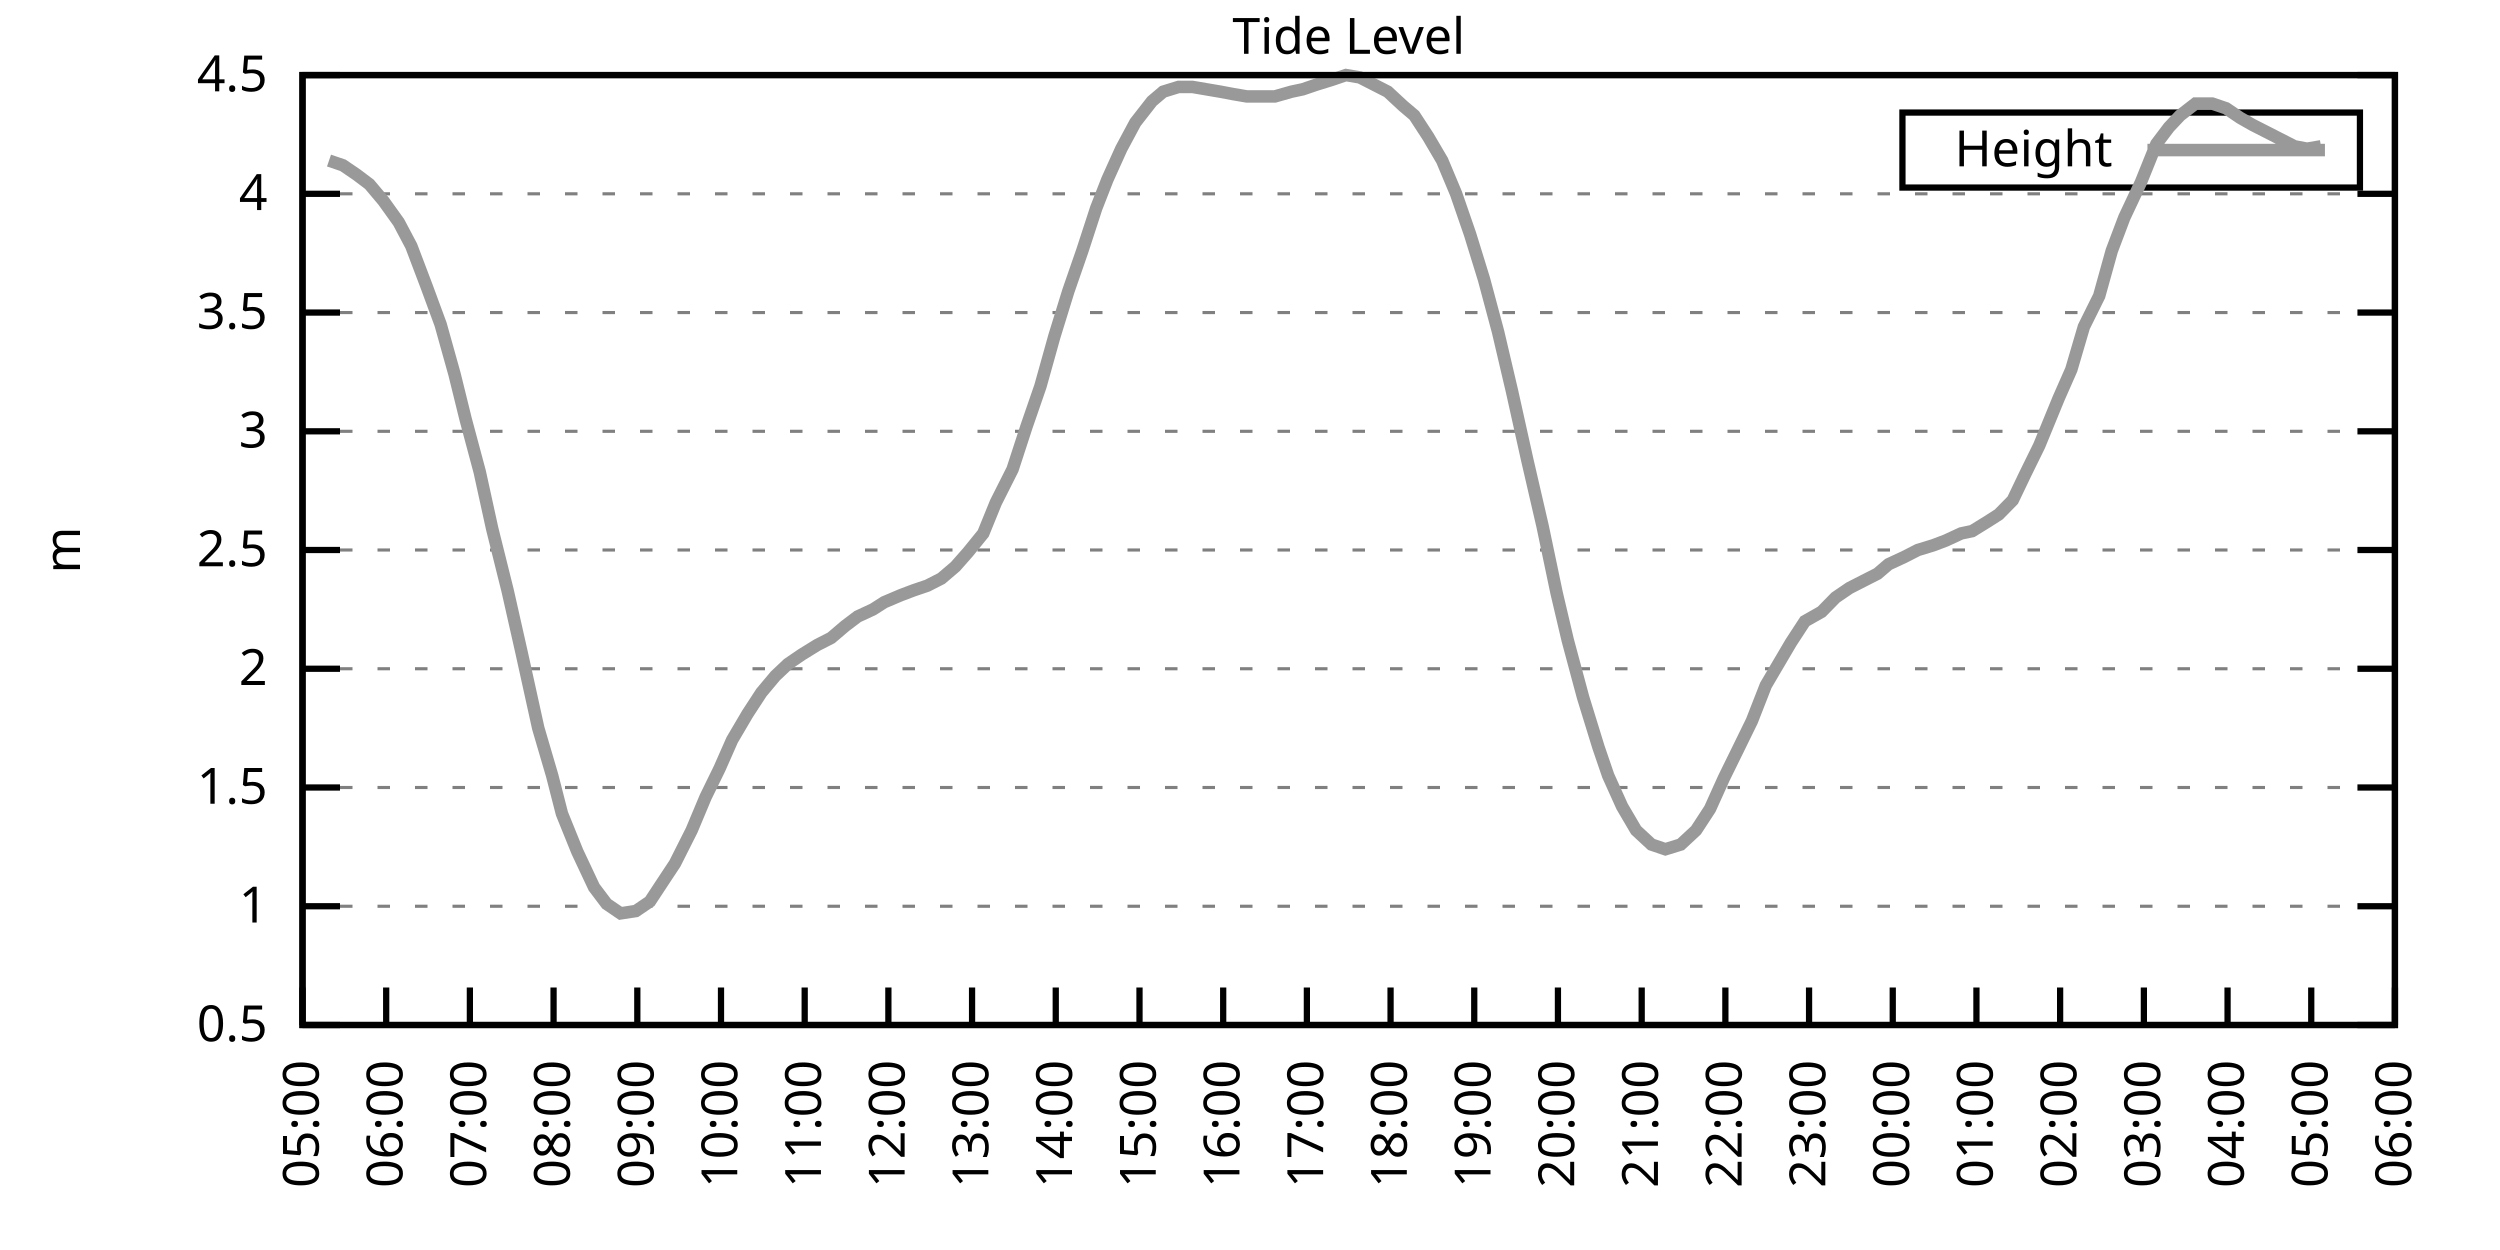
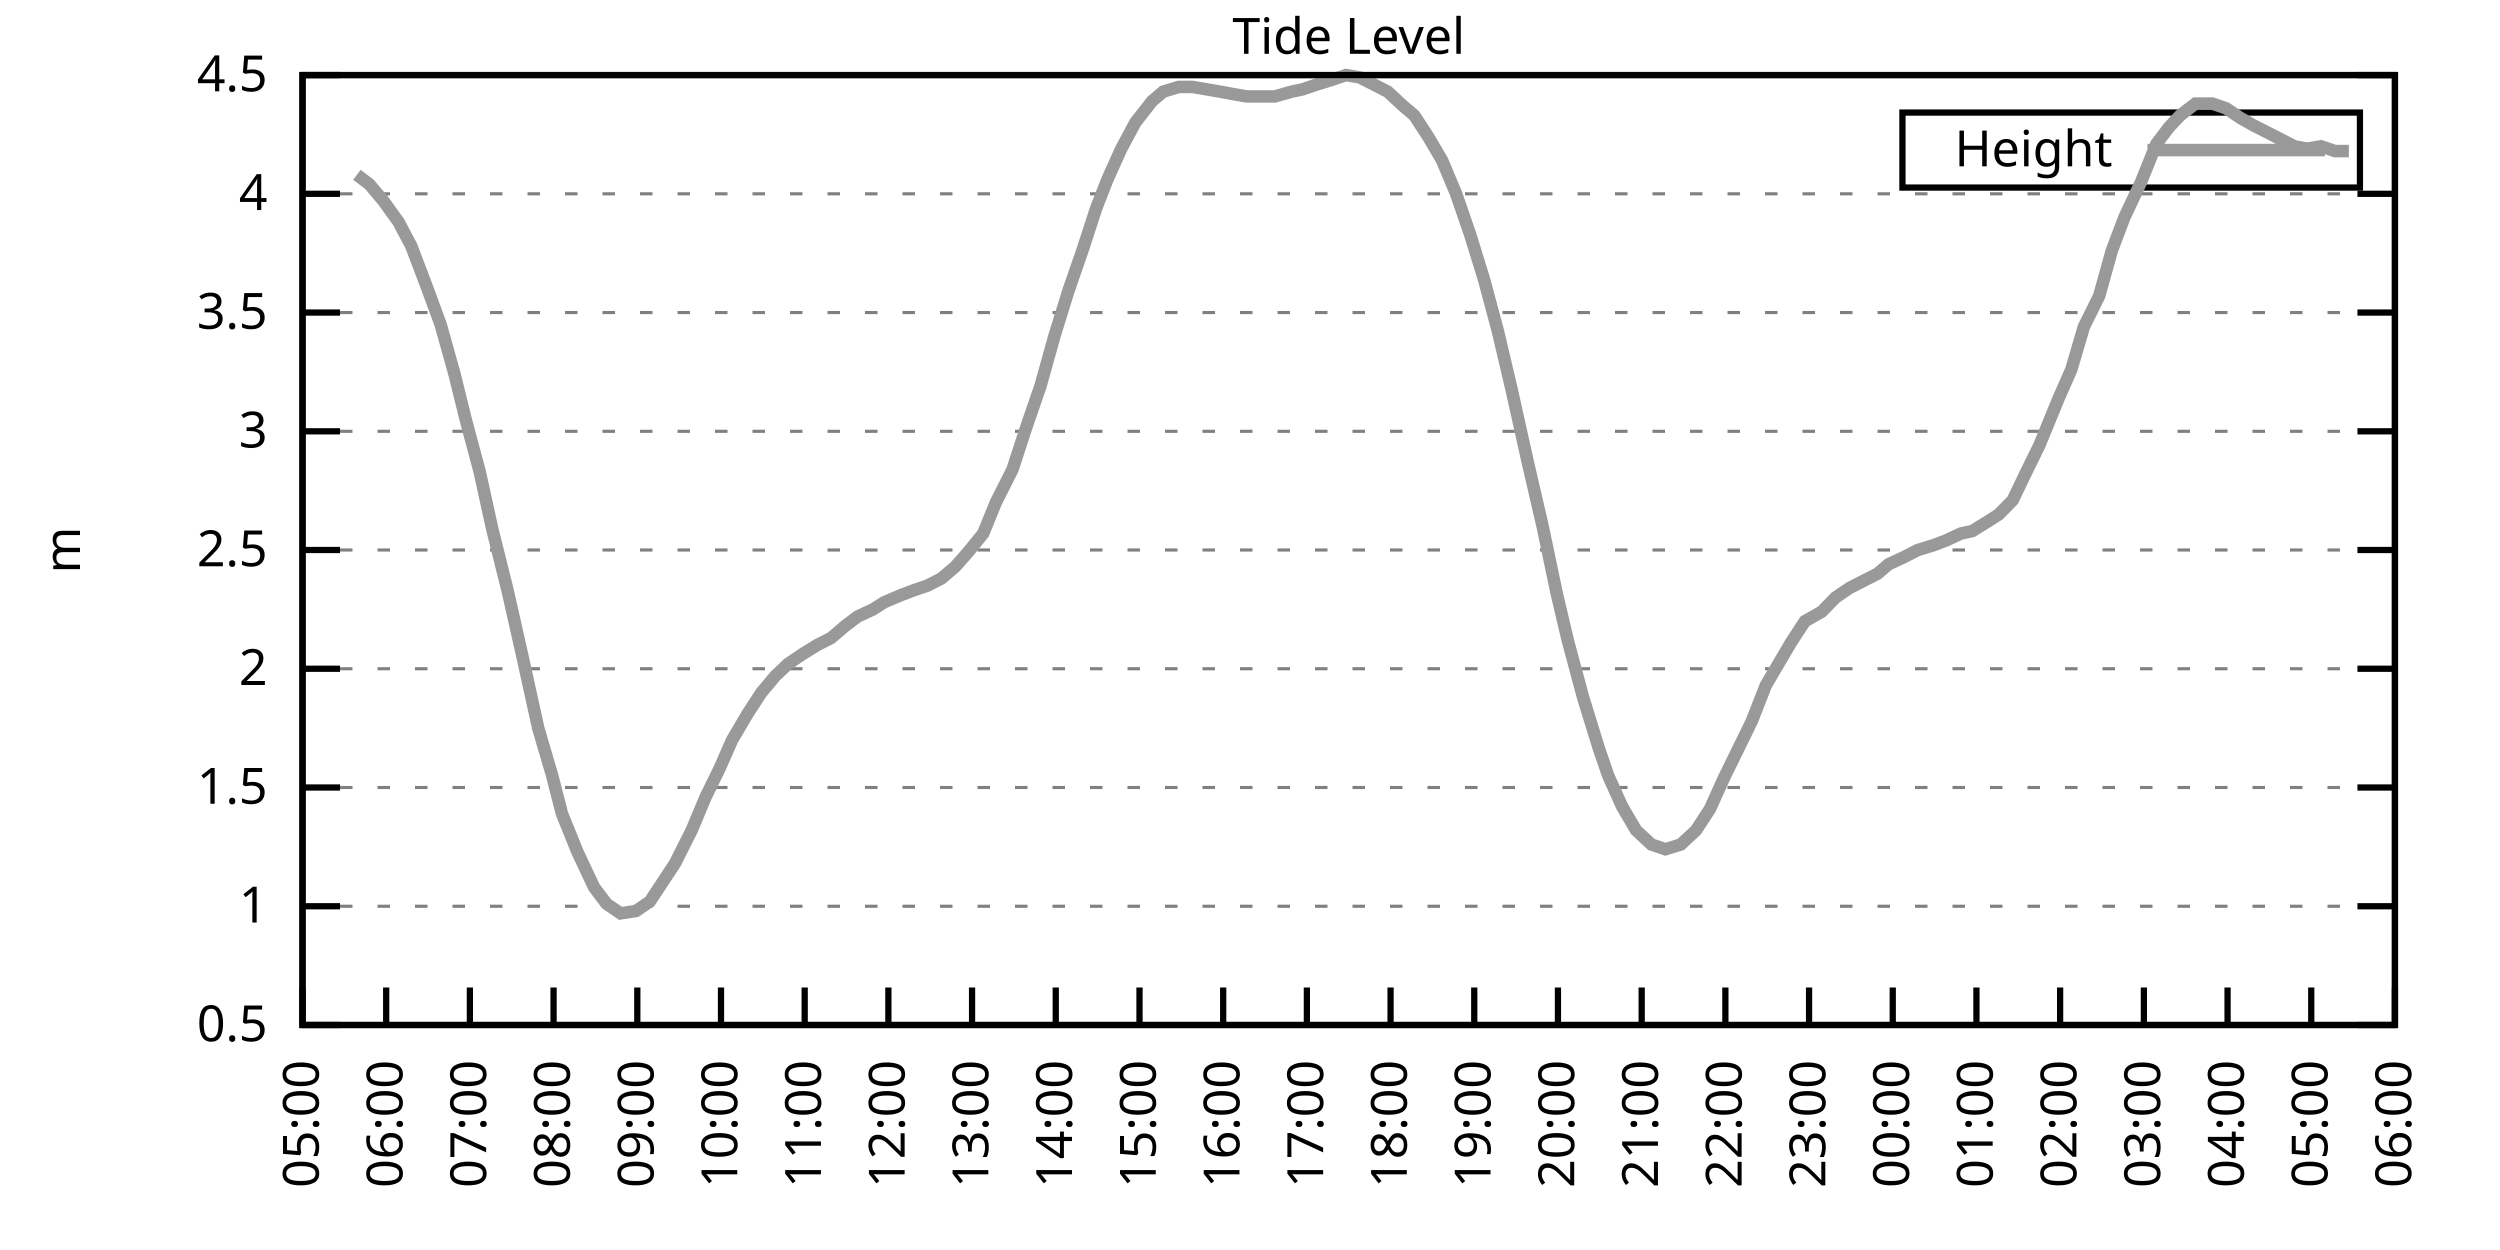
<svg xmlns="http://www.w3.org/2000/svg" xmlns:xlink="http://www.w3.org/1999/xlink" width="400" height="200" viewBox="0 0 400 200">
  <g id="gnuplot_canvas">
    <rect x="0" y="0" width="400" height="200" fill="none" />
    <defs>
      <circle id="gpDot" r="0.5" stroke-width="0.5" stroke="currentColor" />
      <path id="gpPt0" stroke-width="0.333" stroke="currentColor" d="M-1,0 h2 M0,-1 v2" />
      <path id="gpPt1" stroke-width="0.333" stroke="currentColor" d="M-1,-1 L1,1 M1,-1 L-1,1" />
      <path id="gpPt2" stroke-width="0.333" stroke="currentColor" d="M-1,0 L1,0 M0,-1 L0,1 M-1,-1 L1,1 M-1,1 L1,-1" />
      <rect id="gpPt3" stroke-width="0.333" stroke="currentColor" x="-1" y="-1" width="2" height="2" />
      <rect id="gpPt4" stroke-width="0.333" stroke="currentColor" fill="currentColor" x="-1" y="-1" width="2" height="2" />
      <circle id="gpPt5" stroke-width="0.333" stroke="currentColor" cx="0" cy="0" r="1" />
      <use xlink:href="#gpPt5" id="gpPt6" fill="currentColor" stroke="none" />
      <path id="gpPt7" stroke-width="0.333" stroke="currentColor" d="M0,-1.33 L-1.33,0.67 L1.33,0.67 z" />
      <use xlink:href="#gpPt7" id="gpPt8" fill="currentColor" stroke="none" />
      <use xlink:href="#gpPt7" id="gpPt9" stroke="currentColor" transform="rotate(180)" />
      <use xlink:href="#gpPt9" id="gpPt10" fill="currentColor" stroke="none" />
      <use xlink:href="#gpPt3" id="gpPt11" stroke="currentColor" transform="rotate(45)" />
      <use xlink:href="#gpPt11" id="gpPt12" fill="currentColor" stroke="none" />
      <path id="gpPt13" stroke-width="0.333" stroke="currentColor" d="M0,1.330 L1.265,0.411 L0.782,-1.067 L-0.782,-1.076 L-1.265,0.411 z" />
      <use xlink:href="#gpPt13" id="gpPt14" fill="currentColor" stroke="none" />
      <filter id="textbox" filterUnits="objectBoundingBox" x="0" y="0" height="1" width="1">
        <feFlood flood-color="white" flood-opacity="1" result="bgnd" />
        <feComposite in="SourceGraphic" in2="bgnd" operator="atop" />
      </filter>
      <filter id="greybox" filterUnits="objectBoundingBox" x="0" y="0" height="1" width="1">
        <feFlood flood-color="lightgrey" flood-opacity="1" result="grey" />
        <feComposite in="SourceGraphic" in2="grey" operator="atop" />
      </filter>
    </defs>
    <g fill="none" color="white" stroke="currentColor" stroke-width="1.00" stroke-linecap="butt" stroke-linejoin="miter">
</g>
    <g fill="none" color="black" stroke="currentColor" stroke-width="1.00" stroke-linecap="butt" stroke-linejoin="miter">
      <g stroke="none" shape-rendering="crispEdges">
        <polygon fill="rgb(255, 255, 255)" points="48.40,164.00 383.18,164.00 383.18,12.02 48.40,12.02 " />
      </g>
    </g>
    <g fill="none" color="black" stroke="currentColor" stroke-width="1.00" stroke-linecap="butt" stroke-linejoin="miter">
</g>
    <g fill="none" color="black" stroke="black" stroke-width="0.50" stroke-linecap="butt" stroke-linejoin="miter">
</g>
    <g fill="none" color="gray" stroke="currentColor" stroke-width="0.50" stroke-linecap="butt" stroke-linejoin="miter">
      <path stroke="gray" stroke-dasharray="2,4" class="gridline" d="M48.40,164.00 L383.19,164.00  " />
    </g>
    <g fill="none" color="gray" stroke="gray" stroke-width="1.00" stroke-linecap="butt" stroke-linejoin="miter">
</g>
    <g fill="none" color="black" stroke="currentColor" stroke-width="1.00" stroke-linecap="butt" stroke-linejoin="miter">
      <path stroke="black" d="M48.40,164.00 L54.40,164.00 M383.19,164.00 L377.19,164.00  " />
      <g transform="translate(42.80,166.60)" stroke="none" fill="black" font-family="Sans" font-size="8.00" text-anchor="end">
        <text>
          <tspan font-family="Sans"> 0.5</tspan>
        </text>
      </g>
    </g>
    <g fill="none" color="black" stroke="currentColor" stroke-width="1.00" stroke-linecap="butt" stroke-linejoin="miter">
</g>
    <g fill="none" color="black" stroke="black" stroke-width="0.50" stroke-linecap="butt" stroke-linejoin="miter">
</g>
    <g fill="none" color="gray" stroke="currentColor" stroke-width="0.50" stroke-linecap="butt" stroke-linejoin="miter">
      <path stroke="gray" stroke-dasharray="2,4" class="gridline" d="M48.40,145.00 L383.19,145.00  " />
    </g>
    <g fill="none" color="gray" stroke="gray" stroke-width="1.00" stroke-linecap="butt" stroke-linejoin="miter">
</g>
    <g fill="none" color="black" stroke="currentColor" stroke-width="1.00" stroke-linecap="butt" stroke-linejoin="miter">
      <path stroke="black" d="M48.40,145.00 L54.40,145.00 M383.19,145.00 L377.19,145.00  " />
      <g transform="translate(42.80,147.60)" stroke="none" fill="black" font-family="Sans" font-size="8.00" text-anchor="end">
        <text>
          <tspan font-family="Sans"> 1</tspan>
        </text>
      </g>
    </g>
    <g fill="none" color="black" stroke="currentColor" stroke-width="1.00" stroke-linecap="butt" stroke-linejoin="miter">
</g>
    <g fill="none" color="black" stroke="black" stroke-width="0.50" stroke-linecap="butt" stroke-linejoin="miter">
</g>
    <g fill="none" color="gray" stroke="currentColor" stroke-width="0.50" stroke-linecap="butt" stroke-linejoin="miter">
      <path stroke="gray" stroke-dasharray="2,4" class="gridline" d="M48.40,126.00 L383.19,126.00  " />
    </g>
    <g fill="none" color="gray" stroke="gray" stroke-width="1.00" stroke-linecap="butt" stroke-linejoin="miter">
</g>
    <g fill="none" color="black" stroke="currentColor" stroke-width="1.00" stroke-linecap="butt" stroke-linejoin="miter">
      <path stroke="black" d="M48.40,126.00 L54.40,126.00 M383.19,126.00 L377.19,126.00  " />
      <g transform="translate(42.80,128.60)" stroke="none" fill="black" font-family="Sans" font-size="8.00" text-anchor="end">
        <text>
          <tspan font-family="Sans"> 1.5</tspan>
        </text>
      </g>
    </g>
    <g fill="none" color="black" stroke="currentColor" stroke-width="1.00" stroke-linecap="butt" stroke-linejoin="miter">
</g>
    <g fill="none" color="black" stroke="black" stroke-width="0.50" stroke-linecap="butt" stroke-linejoin="miter">
</g>
    <g fill="none" color="gray" stroke="currentColor" stroke-width="0.50" stroke-linecap="butt" stroke-linejoin="miter">
      <path stroke="gray" stroke-dasharray="2,4" class="gridline" d="M48.40,107.00 L383.19,107.00  " />
    </g>
    <g fill="none" color="gray" stroke="gray" stroke-width="1.00" stroke-linecap="butt" stroke-linejoin="miter">
</g>
    <g fill="none" color="black" stroke="currentColor" stroke-width="1.00" stroke-linecap="butt" stroke-linejoin="miter">
      <path stroke="black" d="M48.40,107.00 L54.40,107.00 M383.19,107.00 L377.19,107.00  " />
      <g transform="translate(42.80,109.60)" stroke="none" fill="black" font-family="Sans" font-size="8.00" text-anchor="end">
        <text>
          <tspan font-family="Sans"> 2</tspan>
        </text>
      </g>
    </g>
    <g fill="none" color="black" stroke="currentColor" stroke-width="1.00" stroke-linecap="butt" stroke-linejoin="miter">
</g>
    <g fill="none" color="black" stroke="black" stroke-width="0.50" stroke-linecap="butt" stroke-linejoin="miter">
</g>
    <g fill="none" color="gray" stroke="currentColor" stroke-width="0.50" stroke-linecap="butt" stroke-linejoin="miter">
      <path stroke="gray" stroke-dasharray="2,4" class="gridline" d="M48.40,88.00 L383.19,88.00  " />
    </g>
    <g fill="none" color="gray" stroke="gray" stroke-width="1.00" stroke-linecap="butt" stroke-linejoin="miter">
</g>
    <g fill="none" color="black" stroke="currentColor" stroke-width="1.00" stroke-linecap="butt" stroke-linejoin="miter">
      <path stroke="black" d="M48.40,88.00 L54.40,88.00 M383.19,88.00 L377.19,88.00  " />
      <g transform="translate(42.80,90.60)" stroke="none" fill="black" font-family="Sans" font-size="8.00" text-anchor="end">
        <text>
          <tspan font-family="Sans"> 2.5</tspan>
        </text>
      </g>
    </g>
    <g fill="none" color="black" stroke="currentColor" stroke-width="1.00" stroke-linecap="butt" stroke-linejoin="miter">
</g>
    <g fill="none" color="black" stroke="black" stroke-width="0.50" stroke-linecap="butt" stroke-linejoin="miter">
</g>
    <g fill="none" color="gray" stroke="currentColor" stroke-width="0.50" stroke-linecap="butt" stroke-linejoin="miter">
      <path stroke="gray" stroke-dasharray="2,4" class="gridline" d="M48.40,69.01 L383.19,69.01  " />
    </g>
    <g fill="none" color="gray" stroke="gray" stroke-width="1.00" stroke-linecap="butt" stroke-linejoin="miter">
</g>
    <g fill="none" color="black" stroke="currentColor" stroke-width="1.00" stroke-linecap="butt" stroke-linejoin="miter">
      <path stroke="black" d="M48.40,69.01 L54.40,69.01 M383.19,69.01 L377.19,69.01  " />
      <g transform="translate(42.80,71.61)" stroke="none" fill="black" font-family="Sans" font-size="8.00" text-anchor="end">
        <text>
          <tspan font-family="Sans"> 3</tspan>
        </text>
      </g>
    </g>
    <g fill="none" color="black" stroke="currentColor" stroke-width="1.00" stroke-linecap="butt" stroke-linejoin="miter">
</g>
    <g fill="none" color="black" stroke="black" stroke-width="0.50" stroke-linecap="butt" stroke-linejoin="miter">
</g>
    <g fill="none" color="gray" stroke="currentColor" stroke-width="0.50" stroke-linecap="butt" stroke-linejoin="miter">
      <path stroke="gray" stroke-dasharray="2,4" class="gridline" d="M48.40,50.01 L383.19,50.01  " />
    </g>
    <g fill="none" color="gray" stroke="gray" stroke-width="1.00" stroke-linecap="butt" stroke-linejoin="miter">
</g>
    <g fill="none" color="black" stroke="currentColor" stroke-width="1.00" stroke-linecap="butt" stroke-linejoin="miter">
      <path stroke="black" d="M48.40,50.01 L54.40,50.01 M383.19,50.01 L377.19,50.01  " />
      <g transform="translate(42.80,52.61)" stroke="none" fill="black" font-family="Sans" font-size="8.00" text-anchor="end">
        <text>
          <tspan font-family="Sans"> 3.5</tspan>
        </text>
      </g>
    </g>
    <g fill="none" color="black" stroke="currentColor" stroke-width="1.00" stroke-linecap="butt" stroke-linejoin="miter">
</g>
    <g fill="none" color="black" stroke="black" stroke-width="0.50" stroke-linecap="butt" stroke-linejoin="miter">
</g>
    <g fill="none" color="gray" stroke="currentColor" stroke-width="0.50" stroke-linecap="butt" stroke-linejoin="miter">
      <path stroke="gray" stroke-dasharray="2,4" class="gridline" d="M48.40,31.01 L383.19,31.01  " />
    </g>
    <g fill="none" color="gray" stroke="gray" stroke-width="1.00" stroke-linecap="butt" stroke-linejoin="miter">
</g>
    <g fill="none" color="black" stroke="currentColor" stroke-width="1.00" stroke-linecap="butt" stroke-linejoin="miter">
      <path stroke="black" d="M48.40,31.01 L54.40,31.01 M383.19,31.01 L377.19,31.01  " />
      <g transform="translate(42.80,33.61)" stroke="none" fill="black" font-family="Sans" font-size="8.00" text-anchor="end">
        <text>
          <tspan font-family="Sans"> 4</tspan>
        </text>
      </g>
    </g>
    <g fill="none" color="black" stroke="currentColor" stroke-width="1.00" stroke-linecap="butt" stroke-linejoin="miter">
</g>
    <g fill="none" color="black" stroke="black" stroke-width="0.50" stroke-linecap="butt" stroke-linejoin="miter">
</g>
    <g fill="none" color="gray" stroke="currentColor" stroke-width="0.50" stroke-linecap="butt" stroke-linejoin="miter">
      <path stroke="gray" stroke-dasharray="2,4" class="gridline" d="M48.40,12.01 L383.19,12.01  " />
    </g>
    <g fill="none" color="gray" stroke="gray" stroke-width="1.00" stroke-linecap="butt" stroke-linejoin="miter">
</g>
    <g fill="none" color="black" stroke="currentColor" stroke-width="1.00" stroke-linecap="butt" stroke-linejoin="miter">
      <path stroke="black" d="M48.40,12.01 L54.40,12.01 M383.19,12.01 L377.19,12.01  " />
      <g transform="translate(42.80,14.61)" stroke="none" fill="black" font-family="Sans" font-size="8.00" text-anchor="end">
        <text>
          <tspan font-family="Sans"> 4.5</tspan>
        </text>
      </g>
    </g>
    <g fill="none" color="black" stroke="currentColor" stroke-width="1.00" stroke-linecap="butt" stroke-linejoin="miter">
      <path stroke="black" d="M48.40,164.00 L48.40,158.00  " />
      <g transform="translate(51.00,169.60) rotate(270.00)" stroke="none" fill="black" font-family="Sans" font-size="8.00" text-anchor="end">
        <text>
          <tspan font-family="Sans">05:00</tspan>
        </text>
      </g>
    </g>
    <g fill="none" color="black" stroke="currentColor" stroke-width="1.00" stroke-linecap="butt" stroke-linejoin="miter">
      <path stroke="black" d="M61.79,164.00 L61.79,158.00  " />
      <g transform="translate(64.39,169.60) rotate(270.00)" stroke="none" fill="black" font-family="Sans" font-size="8.00" text-anchor="end">
        <text>
          <tspan font-family="Sans">06:00</tspan>
        </text>
      </g>
    </g>
    <g fill="none" color="black" stroke="currentColor" stroke-width="1.00" stroke-linecap="butt" stroke-linejoin="miter">
      <path stroke="black" d="M75.18,164.00 L75.18,158.00  " />
      <g transform="translate(77.78,169.60) rotate(270.00)" stroke="none" fill="black" font-family="Sans" font-size="8.00" text-anchor="end">
        <text>
          <tspan font-family="Sans">07:00</tspan>
        </text>
      </g>
    </g>
    <g fill="none" color="black" stroke="currentColor" stroke-width="1.00" stroke-linecap="butt" stroke-linejoin="miter">
      <path stroke="black" d="M88.57,164.00 L88.57,158.00  " />
      <g transform="translate(91.17,169.60) rotate(270.00)" stroke="none" fill="black" font-family="Sans" font-size="8.00" text-anchor="end">
        <text>
          <tspan font-family="Sans">08:00</tspan>
        </text>
      </g>
    </g>
    <g fill="none" color="black" stroke="currentColor" stroke-width="1.00" stroke-linecap="butt" stroke-linejoin="miter">
      <path stroke="black" d="M101.97,164.00 L101.97,158.00  " />
      <g transform="translate(104.57,169.60) rotate(270.00)" stroke="none" fill="black" font-family="Sans" font-size="8.00" text-anchor="end">
        <text>
          <tspan font-family="Sans">09:00</tspan>
        </text>
      </g>
    </g>
    <g fill="none" color="black" stroke="currentColor" stroke-width="1.00" stroke-linecap="butt" stroke-linejoin="miter">
      <path stroke="black" d="M115.36,164.00 L115.36,158.00  " />
      <g transform="translate(117.96,169.60) rotate(270.00)" stroke="none" fill="black" font-family="Sans" font-size="8.00" text-anchor="end">
        <text>
          <tspan font-family="Sans">10:00</tspan>
        </text>
      </g>
    </g>
    <g fill="none" color="black" stroke="currentColor" stroke-width="1.00" stroke-linecap="butt" stroke-linejoin="miter">
      <path stroke="black" d="M128.75,164.00 L128.75,158.00  " />
      <g transform="translate(131.35,169.60) rotate(270.00)" stroke="none" fill="black" font-family="Sans" font-size="8.00" text-anchor="end">
        <text>
          <tspan font-family="Sans">11:00</tspan>
        </text>
      </g>
    </g>
    <g fill="none" color="black" stroke="currentColor" stroke-width="1.00" stroke-linecap="butt" stroke-linejoin="miter">
      <path stroke="black" d="M142.14,164.00 L142.14,158.00  " />
      <g transform="translate(144.74,169.60) rotate(270.00)" stroke="none" fill="black" font-family="Sans" font-size="8.00" text-anchor="end">
        <text>
          <tspan font-family="Sans">12:00</tspan>
        </text>
      </g>
    </g>
    <g fill="none" color="black" stroke="currentColor" stroke-width="1.00" stroke-linecap="butt" stroke-linejoin="miter">
      <path stroke="black" d="M155.53,164.00 L155.53,158.00  " />
      <g transform="translate(158.13,169.60) rotate(270.00)" stroke="none" fill="black" font-family="Sans" font-size="8.00" text-anchor="end">
        <text>
          <tspan font-family="Sans">13:00</tspan>
        </text>
      </g>
    </g>
    <g fill="none" color="black" stroke="currentColor" stroke-width="1.00" stroke-linecap="butt" stroke-linejoin="miter">
      <path stroke="black" d="M168.92,164.00 L168.92,158.00  " />
      <g transform="translate(171.52,169.60) rotate(270.00)" stroke="none" fill="black" font-family="Sans" font-size="8.00" text-anchor="end">
        <text>
          <tspan font-family="Sans">14:00</tspan>
        </text>
      </g>
    </g>
    <g fill="none" color="black" stroke="currentColor" stroke-width="1.00" stroke-linecap="butt" stroke-linejoin="miter">
      <path stroke="black" d="M182.32,164.00 L182.32,158.00  " />
      <g transform="translate(184.92,169.60) rotate(270.00)" stroke="none" fill="black" font-family="Sans" font-size="8.00" text-anchor="end">
        <text>
          <tspan font-family="Sans">15:00</tspan>
        </text>
      </g>
    </g>
    <g fill="none" color="black" stroke="currentColor" stroke-width="1.00" stroke-linecap="butt" stroke-linejoin="miter">
      <path stroke="black" d="M195.71,164.00 L195.71,158.00  " />
      <g transform="translate(198.31,169.60) rotate(270.00)" stroke="none" fill="black" font-family="Sans" font-size="8.00" text-anchor="end">
        <text>
          <tspan font-family="Sans">16:00</tspan>
        </text>
      </g>
    </g>
    <g fill="none" color="black" stroke="currentColor" stroke-width="1.00" stroke-linecap="butt" stroke-linejoin="miter">
      <path stroke="black" d="M209.10,164.00 L209.10,158.00  " />
      <g transform="translate(211.70,169.60) rotate(270.00)" stroke="none" fill="black" font-family="Sans" font-size="8.00" text-anchor="end">
        <text>
          <tspan font-family="Sans">17:00</tspan>
        </text>
      </g>
    </g>
    <g fill="none" color="black" stroke="currentColor" stroke-width="1.00" stroke-linecap="butt" stroke-linejoin="miter">
      <path stroke="black" d="M222.49,164.00 L222.49,158.00  " />
      <g transform="translate(225.09,169.60) rotate(270.00)" stroke="none" fill="black" font-family="Sans" font-size="8.00" text-anchor="end">
        <text>
          <tspan font-family="Sans">18:00</tspan>
        </text>
      </g>
    </g>
    <g fill="none" color="black" stroke="currentColor" stroke-width="1.00" stroke-linecap="butt" stroke-linejoin="miter">
      <path stroke="black" d="M235.88,164.00 L235.88,158.00  " />
      <g transform="translate(238.48,169.60) rotate(270.00)" stroke="none" fill="black" font-family="Sans" font-size="8.00" text-anchor="end">
        <text>
          <tspan font-family="Sans">19:00</tspan>
        </text>
      </g>
    </g>
    <g fill="none" color="black" stroke="currentColor" stroke-width="1.00" stroke-linecap="butt" stroke-linejoin="miter">
      <path stroke="black" d="M249.27,164.00 L249.27,158.00  " />
      <g transform="translate(251.87,169.60) rotate(270.00)" stroke="none" fill="black" font-family="Sans" font-size="8.00" text-anchor="end">
        <text>
          <tspan font-family="Sans">20:00</tspan>
        </text>
      </g>
    </g>
    <g fill="none" color="black" stroke="currentColor" stroke-width="1.00" stroke-linecap="butt" stroke-linejoin="miter">
      <path stroke="black" d="M262.67,164.00 L262.67,158.00  " />
      <g transform="translate(265.27,169.60) rotate(270.00)" stroke="none" fill="black" font-family="Sans" font-size="8.00" text-anchor="end">
        <text>
          <tspan font-family="Sans">21:00</tspan>
        </text>
      </g>
    </g>
    <g fill="none" color="black" stroke="currentColor" stroke-width="1.00" stroke-linecap="butt" stroke-linejoin="miter">
      <path stroke="black" d="M276.06,164.00 L276.06,158.00  " />
      <g transform="translate(278.66,169.60) rotate(270.00)" stroke="none" fill="black" font-family="Sans" font-size="8.00" text-anchor="end">
        <text>
          <tspan font-family="Sans">22:00</tspan>
        </text>
      </g>
    </g>
    <g fill="none" color="black" stroke="currentColor" stroke-width="1.00" stroke-linecap="butt" stroke-linejoin="miter">
      <path stroke="black" d="M289.45,164.00 L289.45,158.00  " />
      <g transform="translate(292.05,169.60) rotate(270.00)" stroke="none" fill="black" font-family="Sans" font-size="8.00" text-anchor="end">
        <text>
          <tspan font-family="Sans">23:00</tspan>
        </text>
      </g>
    </g>
    <g fill="none" color="black" stroke="currentColor" stroke-width="1.00" stroke-linecap="butt" stroke-linejoin="miter">
      <path stroke="black" d="M302.84,164.00 L302.84,158.00  " />
      <g transform="translate(305.44,169.60) rotate(270.00)" stroke="none" fill="black" font-family="Sans" font-size="8.00" text-anchor="end">
        <text>
          <tspan font-family="Sans">00:00</tspan>
        </text>
      </g>
    </g>
    <g fill="none" color="black" stroke="currentColor" stroke-width="1.00" stroke-linecap="butt" stroke-linejoin="miter">
      <path stroke="black" d="M316.23,164.00 L316.23,158.00  " />
      <g transform="translate(318.83,169.60) rotate(270.00)" stroke="none" fill="black" font-family="Sans" font-size="8.00" text-anchor="end">
        <text>
          <tspan font-family="Sans">01:00</tspan>
        </text>
      </g>
    </g>
    <g fill="none" color="black" stroke="currentColor" stroke-width="1.00" stroke-linecap="butt" stroke-linejoin="miter">
      <path stroke="black" d="M329.62,164.00 L329.62,158.00  " />
      <g transform="translate(332.22,169.60) rotate(270.00)" stroke="none" fill="black" font-family="Sans" font-size="8.00" text-anchor="end">
        <text>
          <tspan font-family="Sans">02:00</tspan>
        </text>
      </g>
    </g>
    <g fill="none" color="black" stroke="currentColor" stroke-width="1.00" stroke-linecap="butt" stroke-linejoin="miter">
      <path stroke="black" d="M343.02,164.00 L343.02,158.00  " />
      <g transform="translate(345.62,169.60) rotate(270.00)" stroke="none" fill="black" font-family="Sans" font-size="8.00" text-anchor="end">
        <text>
          <tspan font-family="Sans">03:00</tspan>
        </text>
      </g>
    </g>
    <g fill="none" color="black" stroke="currentColor" stroke-width="1.00" stroke-linecap="butt" stroke-linejoin="miter">
      <path stroke="black" d="M356.41,164.00 L356.41,158.00  " />
      <g transform="translate(359.01,169.60) rotate(270.00)" stroke="none" fill="black" font-family="Sans" font-size="8.00" text-anchor="end">
        <text>
          <tspan font-family="Sans">04:00</tspan>
        </text>
      </g>
    </g>
    <g fill="none" color="black" stroke="currentColor" stroke-width="1.00" stroke-linecap="butt" stroke-linejoin="miter">
      <path stroke="black" d="M369.80,164.00 L369.80,158.00  " />
      <g transform="translate(372.40,169.60) rotate(270.00)" stroke="none" fill="black" font-family="Sans" font-size="8.00" text-anchor="end">
        <text>
          <tspan font-family="Sans">05:00</tspan>
        </text>
      </g>
    </g>
    <g fill="none" color="black" stroke="currentColor" stroke-width="1.00" stroke-linecap="butt" stroke-linejoin="miter">
      <path stroke="black" d="M383.19,164.00 L383.19,158.00  " />
      <g transform="translate(385.79,169.60) rotate(270.00)" stroke="none" fill="black" font-family="Sans" font-size="8.00" text-anchor="end">
        <text>
          <tspan font-family="Sans">06:00</tspan>
        </text>
      </g>
    </g>
    <g fill="none" color="black" stroke="currentColor" stroke-width="1.00" stroke-linecap="butt" stroke-linejoin="miter">
</g>
    <g fill="none" color="black" stroke="currentColor" stroke-width="1.00" stroke-linecap="butt" stroke-linejoin="miter">
      <path stroke="black" d="M48.40,12.01 L48.40,164.00 L383.19,164.00 L383.19,12.01 L48.40,12.01 Z  " />
    </g>
    <g fill="none" color="black" stroke="currentColor" stroke-width="1.00" stroke-linecap="butt" stroke-linejoin="miter">
</g>
    <g fill="none" color="black" stroke="currentColor" stroke-width="1.00" stroke-linecap="butt" stroke-linejoin="miter">
      <path stroke="black" d="M304.39,30.01 L304.39,18.01 L377.59,18.01 L377.59,30.01 L304.39,30.01 Z  " />
    </g>
    <g id="Tide_level_plot_1">
      <g fill="none" color="white" stroke="black" stroke-width="2.00" stroke-linecap="butt" stroke-linejoin="miter">
</g>
      <g fill="none" color="black" stroke="currentColor" stroke-width="2.00" stroke-linecap="butt" stroke-linejoin="miter">
        <g transform="translate(337.99,26.61)" stroke="none" fill="black" font-family="Sans" font-size="8.00" text-anchor="end">
          <text>
            <tspan font-family="Sans">Height</tspan>
          </text>
        </g>
      </g>
      <g fill="none" color="black" stroke="currentColor" stroke-width="2.00" stroke-linecap="butt" stroke-linejoin="miter">
-         <path stroke="rgb(153, 153, 153)" d="M343.59,24.01 L371.99,24.01 M52.64,25.69 L54.87,26.45 L57.10,27.97 L59.11,29.49 L61.35,32.15 L63.80,35.57   L65.81,39.37 L68.26,45.83 L70.50,51.91 L72.73,59.89 L74.51,67.11 L76.75,75.47 L78.75,84.59 L81.21,94.46   L83.44,104.34 L86.12,116.50 L88.35,124.10 L89.91,130.18 L92.37,136.26 L95.05,141.96 L97.06,144.62 L99.29,146.14   L101.74,145.76 L103.98,144.24 L105.98,141.20 L107.99,138.16 L110.67,132.84 L112.90,127.52 L115.13,122.96 L117.14,118.40   L119.60,114.22 L121.83,110.80 L124.06,108.14 L126.07,106.24 L128.30,104.72 L130.76,103.20 L132.99,102.06 L135.22,100.16   L137.23,98.64 L139.69,97.50 L141.47,96.36 L144.15,95.22 L146.16,94.46 L148.39,93.70 L150.62,92.56 L152.85,90.66   L154.86,88.38 L157.32,85.35 L159.33,80.41 L162.01,75.09 L164.24,68.25 L166.47,61.79 L168.70,53.81 L170.93,46.59   L173.17,40.13 L175.40,33.29 L177.18,28.73 L179.41,23.79 L181.65,19.61 L184.32,16.19 L186.11,14.67 L188.57,13.91   L190.80,13.91 L193.03,14.29 L195.26,14.67 L197.27,15.05 L199.50,15.43 L201.73,15.43 L203.97,15.43 L206.64,14.67   L208.43,14.29 L210.66,13.53 L213.12,12.77 L215.35,12.01 L217.58,12.39 L219.81,13.53 L222.04,14.67 L224.50,16.95   L226.29,18.47 L228.52,21.89 L230.75,25.69 L232.98,31.01 L235.21,37.47 L237.44,44.69 L239.68,53.05 L241.91,62.55   L244.36,73.57 L246.82,84.21 L249.05,94.84 L250.84,102.44 L253.29,111.56 L255.75,119.54 L257.31,124.10 L259.54,129.04   L261.77,132.84 L264.23,135.12 L266.46,135.88 L268.92,135.12 L271.37,132.84 L273.60,129.42 L275.83,124.48 L278.07,119.92   L280.30,115.36 L282.53,109.66 L284.09,107.00 L286.55,102.82 L288.78,99.40 L291.46,97.88 L293.69,95.60 L295.92,94.08   L298.15,92.94 L300.39,91.80 L302.17,90.28 L304.63,89.14 L306.86,88.00 L309.31,87.25 L311.32,86.49 L313.78,85.35   L315.56,84.97 L318.02,83.45 L319.80,82.31 L322.04,80.03 L324.04,75.85 L326.28,71.29 L329.40,63.69 L331.41,59.13   L333.42,52.29 L335.87,47.35 L337.88,40.13 L339.89,34.81 L342.57,29.11 L345.02,23.03 L347.03,20.37 L348.82,18.47   L351.27,16.57 L353.95,16.57 L356.18,17.33 L358.42,18.85 L360.42,19.99 L362.66,21.13 L364.89,22.27 L367.12,23.41   L369.13,23.79 L371.36,23.41  " />
+         <path stroke="rgb(153, 153, 153)" d="M343.59,24.01 L371.99,24.01 M57.10,27.97 L59.11,29.49 L61.35,32.15 L63.80,35.57 L65.81,39.37 L68.26,45.83   L70.50,51.91 L72.73,59.89 L74.51,67.11 L76.75,75.47 L78.75,84.59 L81.21,94.46 L83.44,104.34 L86.12,116.50   L88.35,124.10 L89.91,130.18 L92.37,136.26 L95.05,141.96 L97.06,144.62 L99.29,146.14 L101.74,145.76 L103.98,144.24   L105.98,141.20 L107.99,138.16 L110.67,132.84 L112.90,127.52 L115.13,122.96 L117.14,118.40 L119.60,114.22 L121.83,110.80   L124.06,108.14 L126.07,106.24 L128.30,104.72 L130.76,103.20 L132.99,102.06 L135.22,100.16 L137.23,98.64 L139.69,97.50   L141.47,96.36 L144.15,95.22 L146.16,94.46 L148.39,93.70 L150.62,92.56 L152.85,90.66 L154.86,88.38 L157.32,85.35   L159.33,80.41 L162.01,75.09 L164.24,68.25 L166.47,61.79 L168.70,53.81 L170.93,46.59 L173.17,40.13 L175.40,33.29   L177.18,28.73 L179.41,23.79 L181.65,19.61 L184.32,16.19 L186.11,14.67 L188.57,13.91 L190.80,13.91 L193.03,14.29   L195.26,14.67 L197.27,15.05 L199.50,15.43 L201.73,15.43 L203.97,15.43 L206.64,14.67 L208.43,14.29 L210.66,13.53   L213.12,12.77 L215.35,12.01 L217.58,12.39 L219.81,13.53 L222.04,14.67 L224.50,16.95 L226.29,18.47 L228.52,21.89   L230.75,25.69 L232.98,31.01 L235.21,37.47 L237.44,44.69 L239.68,53.05 L241.91,62.55 L244.36,73.57 L246.82,84.21   L249.05,94.84 L250.84,102.44 L253.29,111.56 L255.75,119.54 L257.31,124.10 L259.54,129.04 L261.77,132.84 L264.23,135.12   L266.46,135.88 L268.92,135.12 L271.37,132.84 L273.60,129.42 L275.83,124.48 L278.07,119.92 L280.30,115.36 L282.53,109.66   L284.09,107.00 L286.55,102.82 L288.78,99.40 L291.46,97.88 L293.69,95.60 L295.92,94.08 L298.15,92.94 L300.39,91.80   L302.17,90.28 L304.63,89.14 L306.86,88.00 L309.31,87.25 L311.32,86.49 L313.78,85.35 L315.56,84.97 L318.02,83.45   L319.80,82.31 L322.04,80.03 L324.04,75.85 L326.28,71.29 L329.40,63.69 L331.41,59.13 L333.42,52.29 L335.87,47.35   L337.88,40.13 L339.89,34.81 L342.57,29.11 L345.02,23.03 L347.03,20.37 L348.82,18.47 L351.27,16.57 L353.95,16.57   L356.18,17.33 L358.42,18.85 L360.42,19.99 L362.66,21.13 L364.89,22.27 L367.12,23.41 L369.13,23.79 L371.36,23.41   L373.59,24.17 L375.82,24.17  " />
      </g>
    </g>
    <g fill="none" color="black" stroke="currentColor" stroke-width="2.00" stroke-linecap="butt" stroke-linejoin="miter">
</g>
    <g fill="none" color="black" stroke="black" stroke-width="1.00" stroke-linecap="butt" stroke-linejoin="miter">
</g>
    <g fill="none" color="black" stroke="currentColor" stroke-width="1.00" stroke-linecap="butt" stroke-linejoin="miter">
      <path stroke="black" d="M48.40,12.01 L48.40,164.00 L383.19,164.00 L383.19,12.01 L48.40,12.01 Z  " />
      <g transform="translate(12.80,88.01) rotate(270.00)" stroke="none" fill="black" font-family="Sans" font-size="8.00" text-anchor="middle">
        <text>
          <tspan font-family="Sans">m</tspan>
        </text>
      </g>
    </g>
    <g fill="none" color="black" stroke="currentColor" stroke-width="1.00" stroke-linecap="butt" stroke-linejoin="miter">
</g>
    <g fill="none" color="black" stroke="currentColor" stroke-width="1.00" stroke-linecap="butt" stroke-linejoin="miter">
      <g transform="translate(215.79,8.61)" stroke="none" fill="black" font-family="Sans" font-size="8.00" text-anchor="middle">
        <text>
          <tspan font-family="Sans">Tide Level</tspan>
        </text>
      </g>
    </g>
    <g fill="none" color="black" stroke="currentColor" stroke-width="1.00" stroke-linecap="butt" stroke-linejoin="miter">
</g>
  </g>
</svg>
